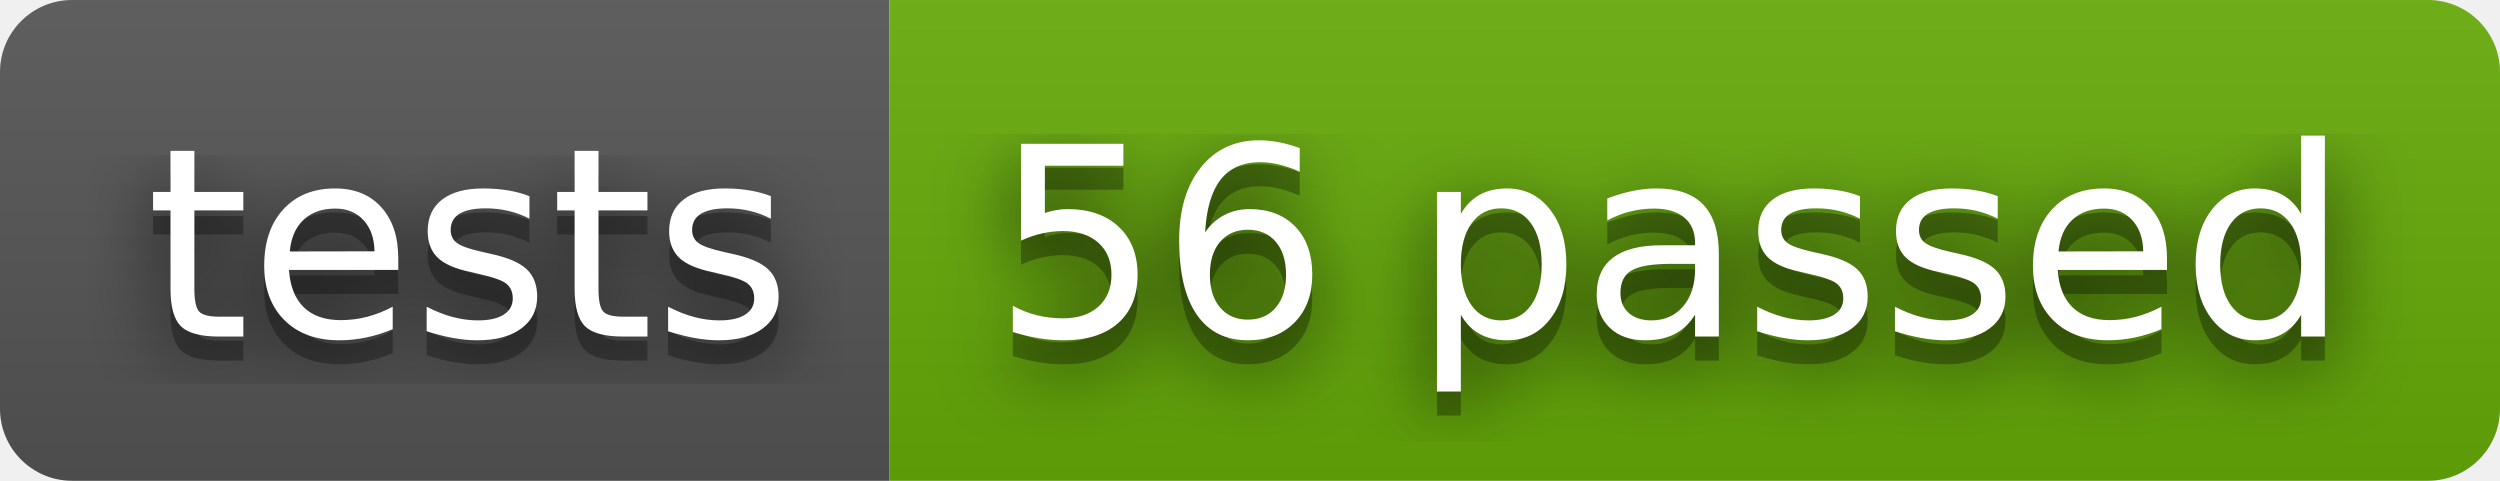
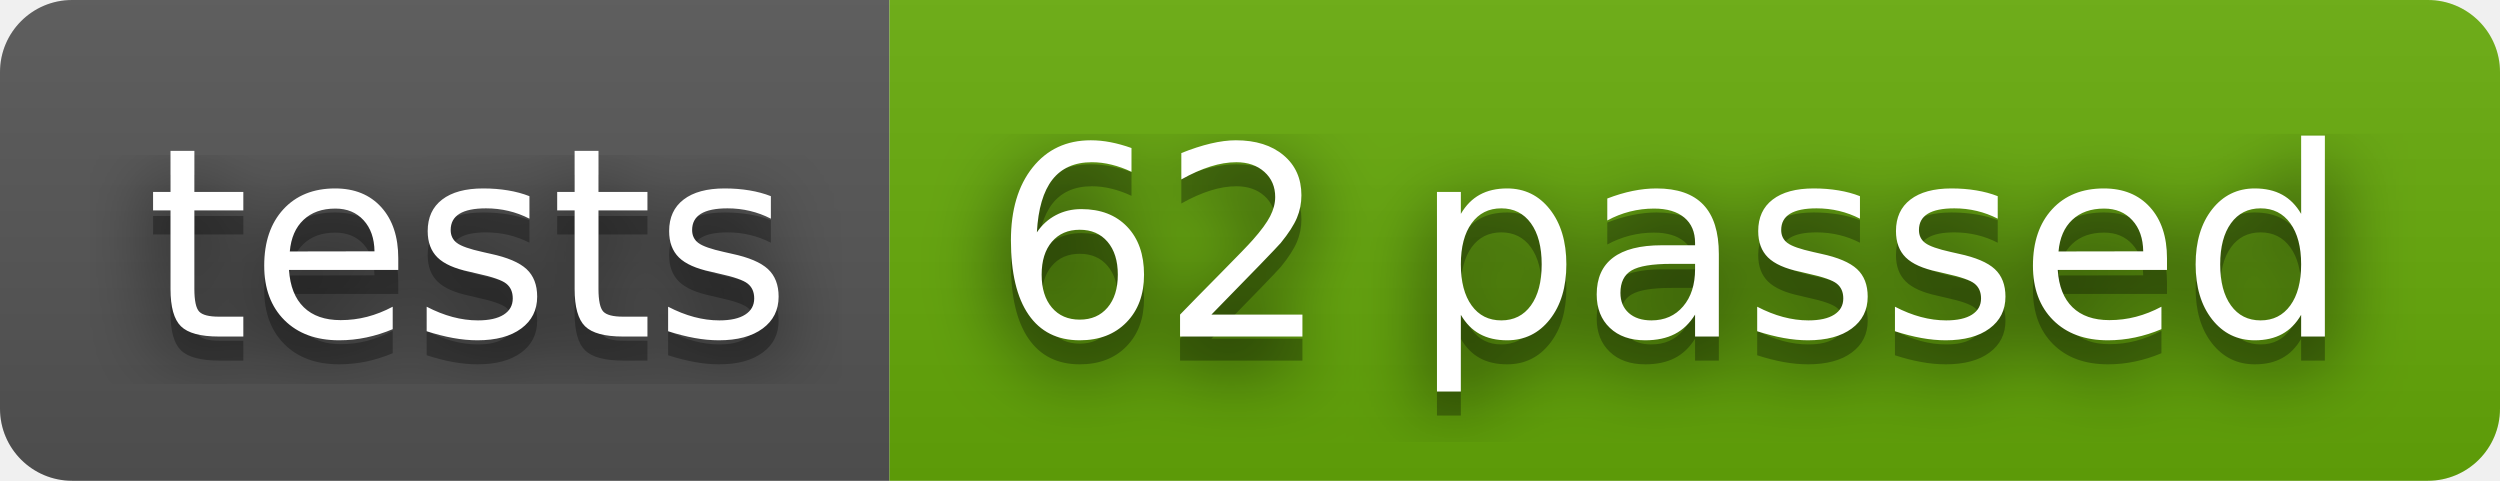
- <svg xmlns="http://www.w3.org/2000/svg" width="104" height="20" role="img" aria-label="tests: 56 passed">
+ <svg xmlns="http://www.w3.org/2000/svg" width="104" height="20" role="img" aria-label="tests: 62 passed">
  <filter id="blur">
    <feGaussianBlur stdDeviation="16" />
  </filter>
  <linearGradient id="s" x2="0" y2="100%">
    <stop offset="0" stop-color="#bbb" stop-opacity=".1" />
    <stop offset="1" stop-opacity=".1" />
  </linearGradient>
  <clipPath id="r">
    <rect width="104" height="20" rx="3" />
  </clipPath>
  <g clip-path="url(#r)">
    <rect width="37" height="20" fill="#555" />
    <rect x="37" width="67" height="20" fill="#67ac09" />
    <rect width="104" height="20" fill="url(#s)" />
  </g>
  <g fill="#fff" text-anchor="middle" font-family="Verdana,Geneva,DejaVu Sans,sans-serif" text-rendering="geometricPrecision" font-size="110">
    <g transform="scale(.1)">
      <g aria-hidden="true" fill="#010101">
        <text x="195" y="150" fill-opacity=".8" filter="url(#blur)" textLength="270">tests</text>
        <text x="195" y="150" fill-opacity=".3" textLength="270">tests</text>
      </g>
      <text x="195" y="140" textLength="270">tests</text>
    </g>
    <g transform="scale(.1)">
      <g aria-hidden="true" fill="#010101">
-         <text x="695" y="150" fill-opacity=".8" filter="url(#blur)" textLength="570">56 passed</text>
-         <text x="695" y="150" fill-opacity=".3" textLength="570">56 passed</text>
+         <text x="695" y="150" fill-opacity=".8" filter="url(#blur)" textLength="570">62 passed</text>
+         <text x="695" y="150" fill-opacity=".3" textLength="570">62 passed</text>
      </g>
-       <text x="695" y="140" textLength="570">56 passed</text>
+       <text x="695" y="140" textLength="570">62 passed</text>
    </g>
  </g>
</svg>
